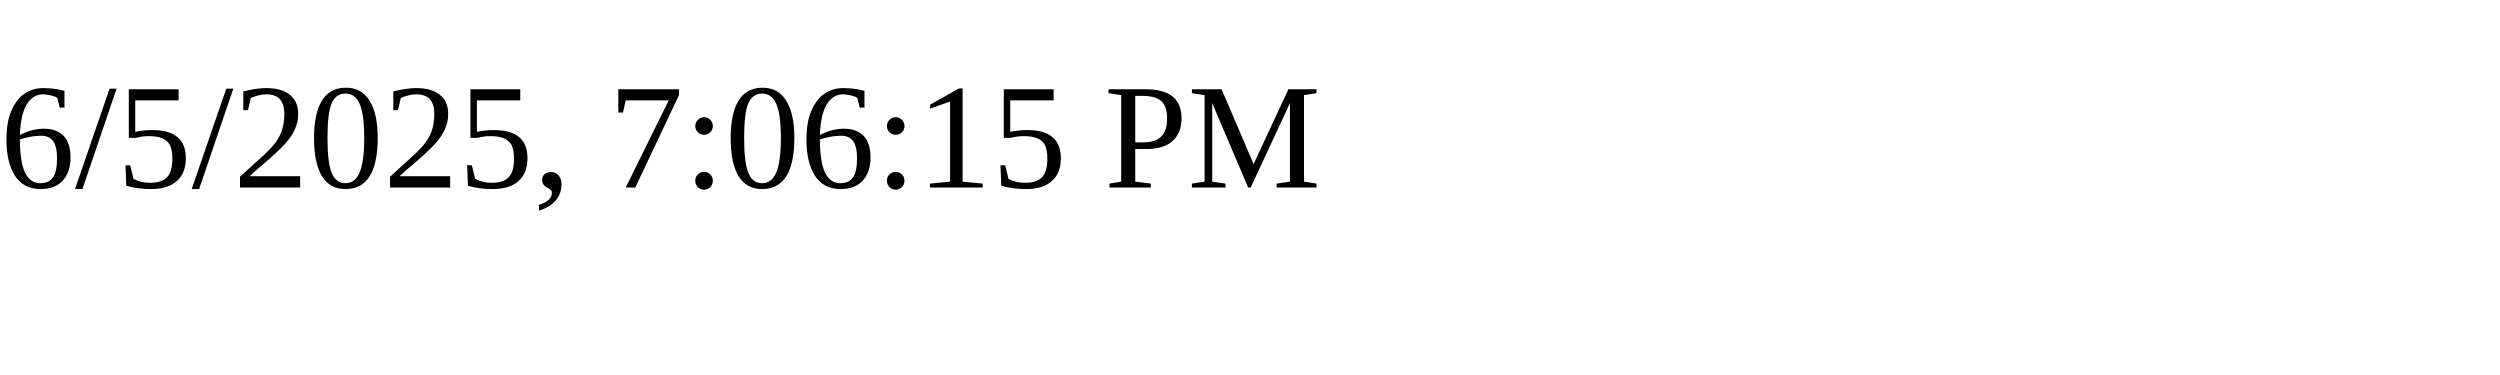
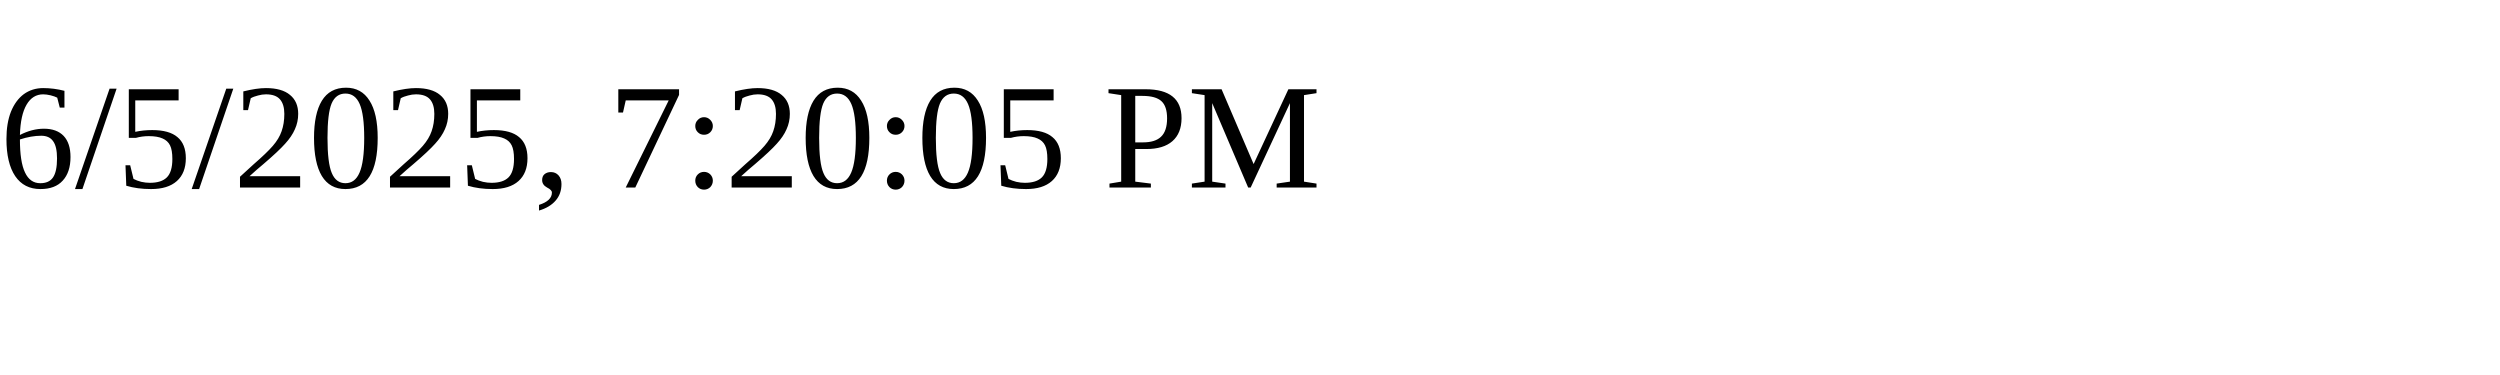
<svg xmlns="http://www.w3.org/2000/svg" height="30" width="200">
-   <text x="0" y="15">6/5/2025, 7:06:15 PM</text>
+   <text x="0" y="15">6/5/2025, 7:20:05 PM</text>
</svg>
